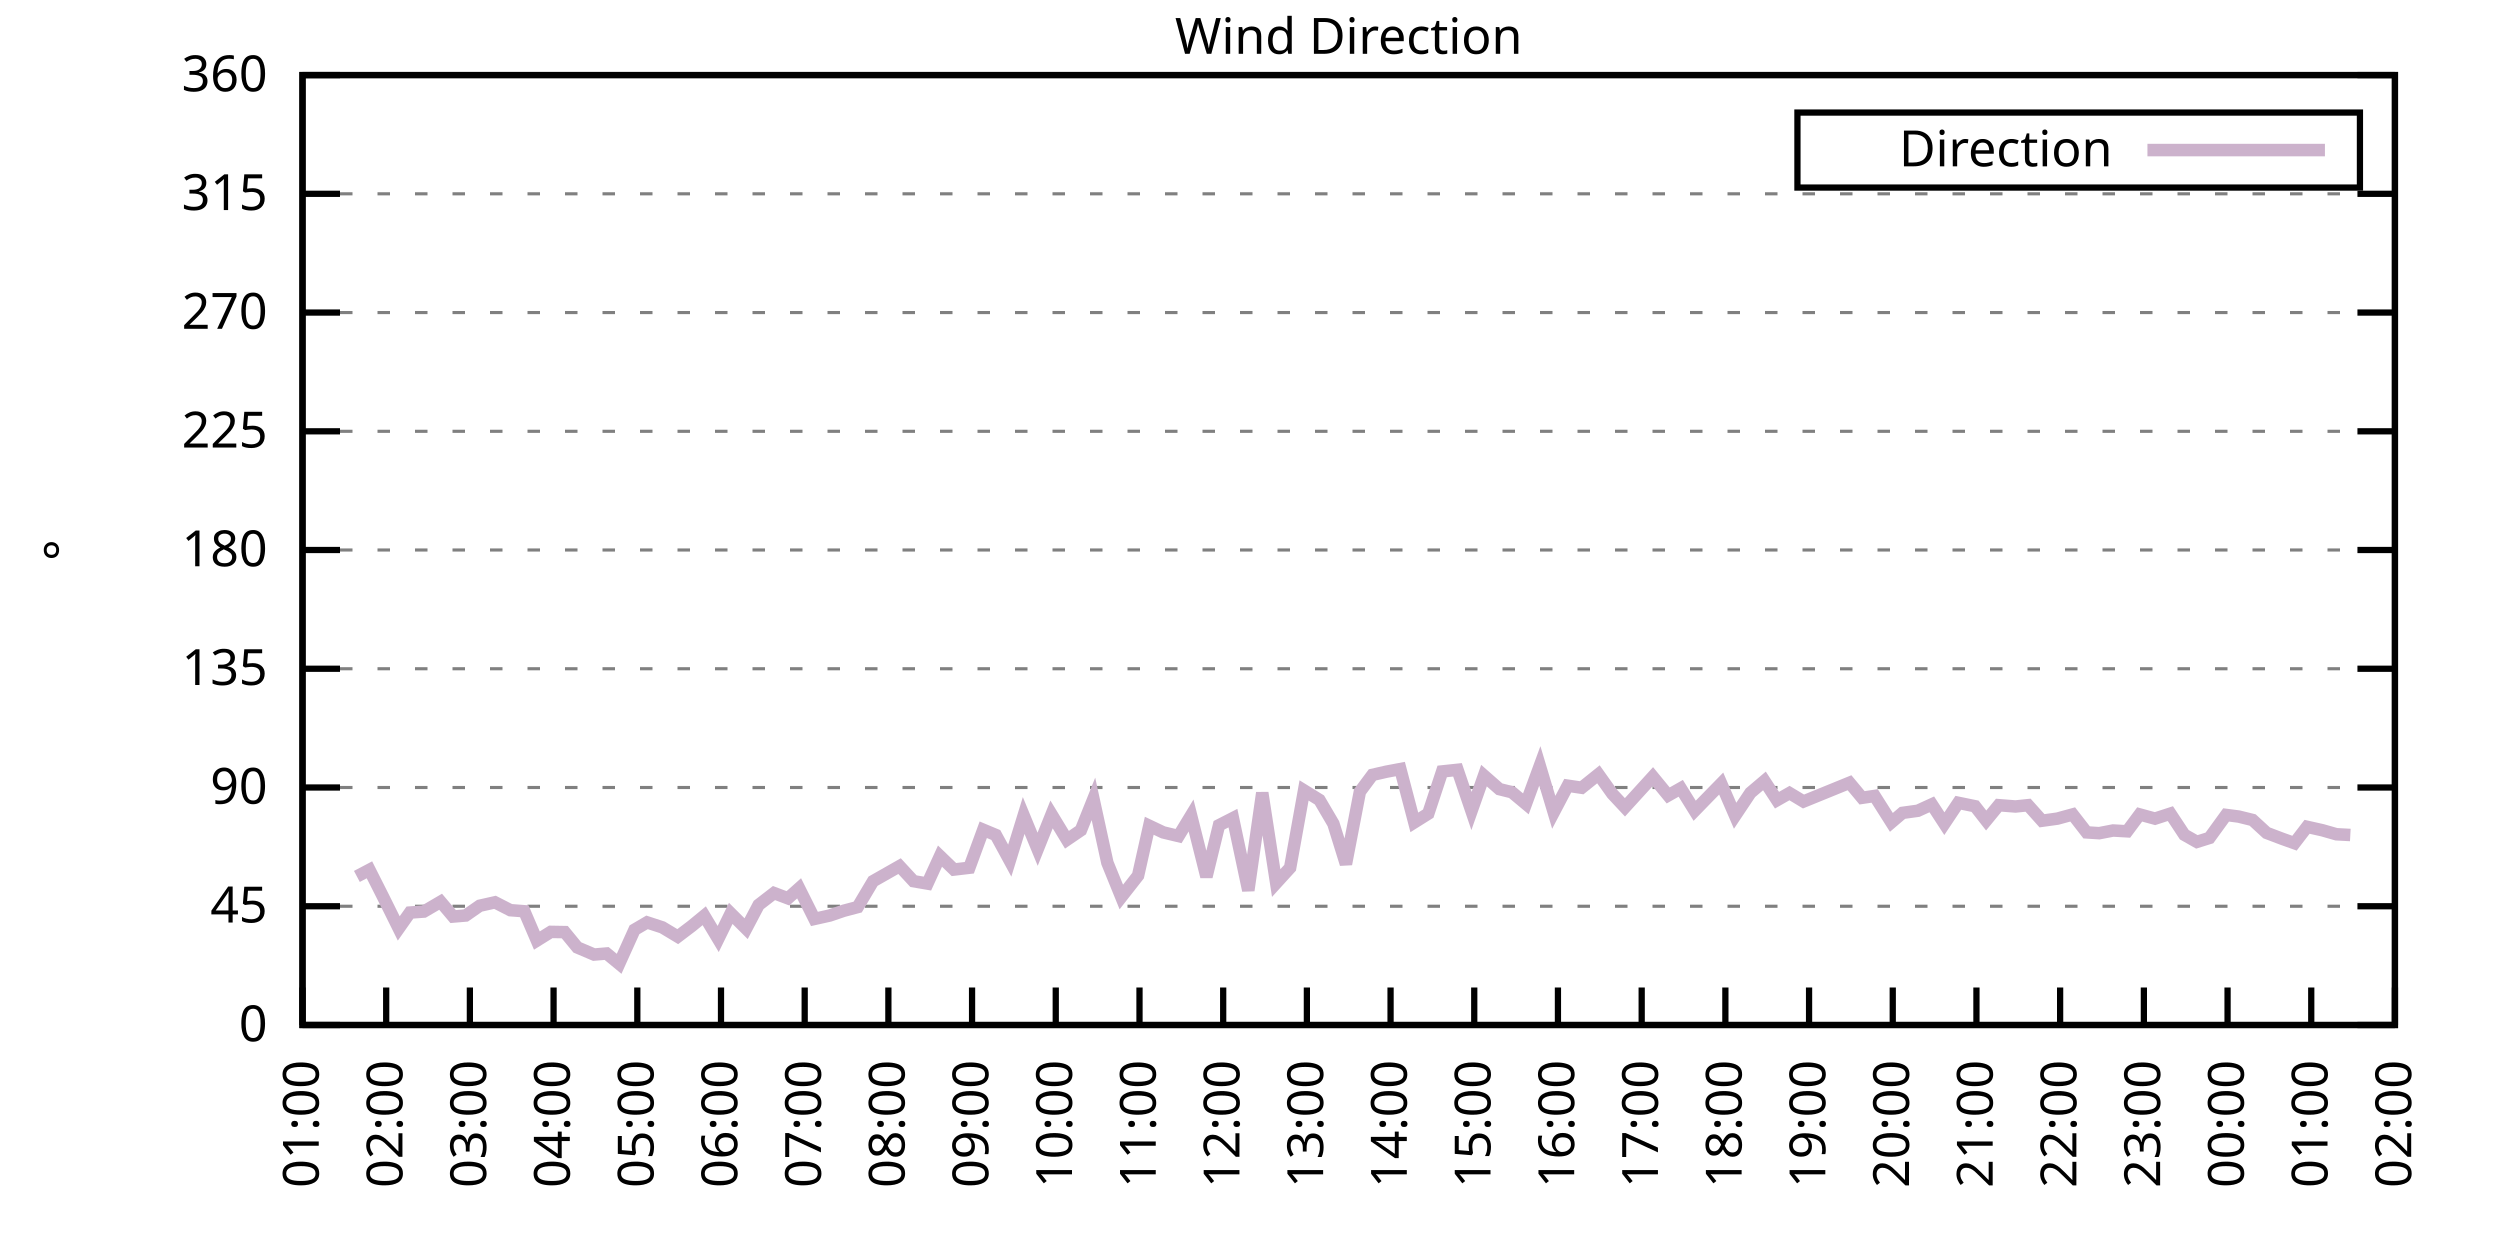
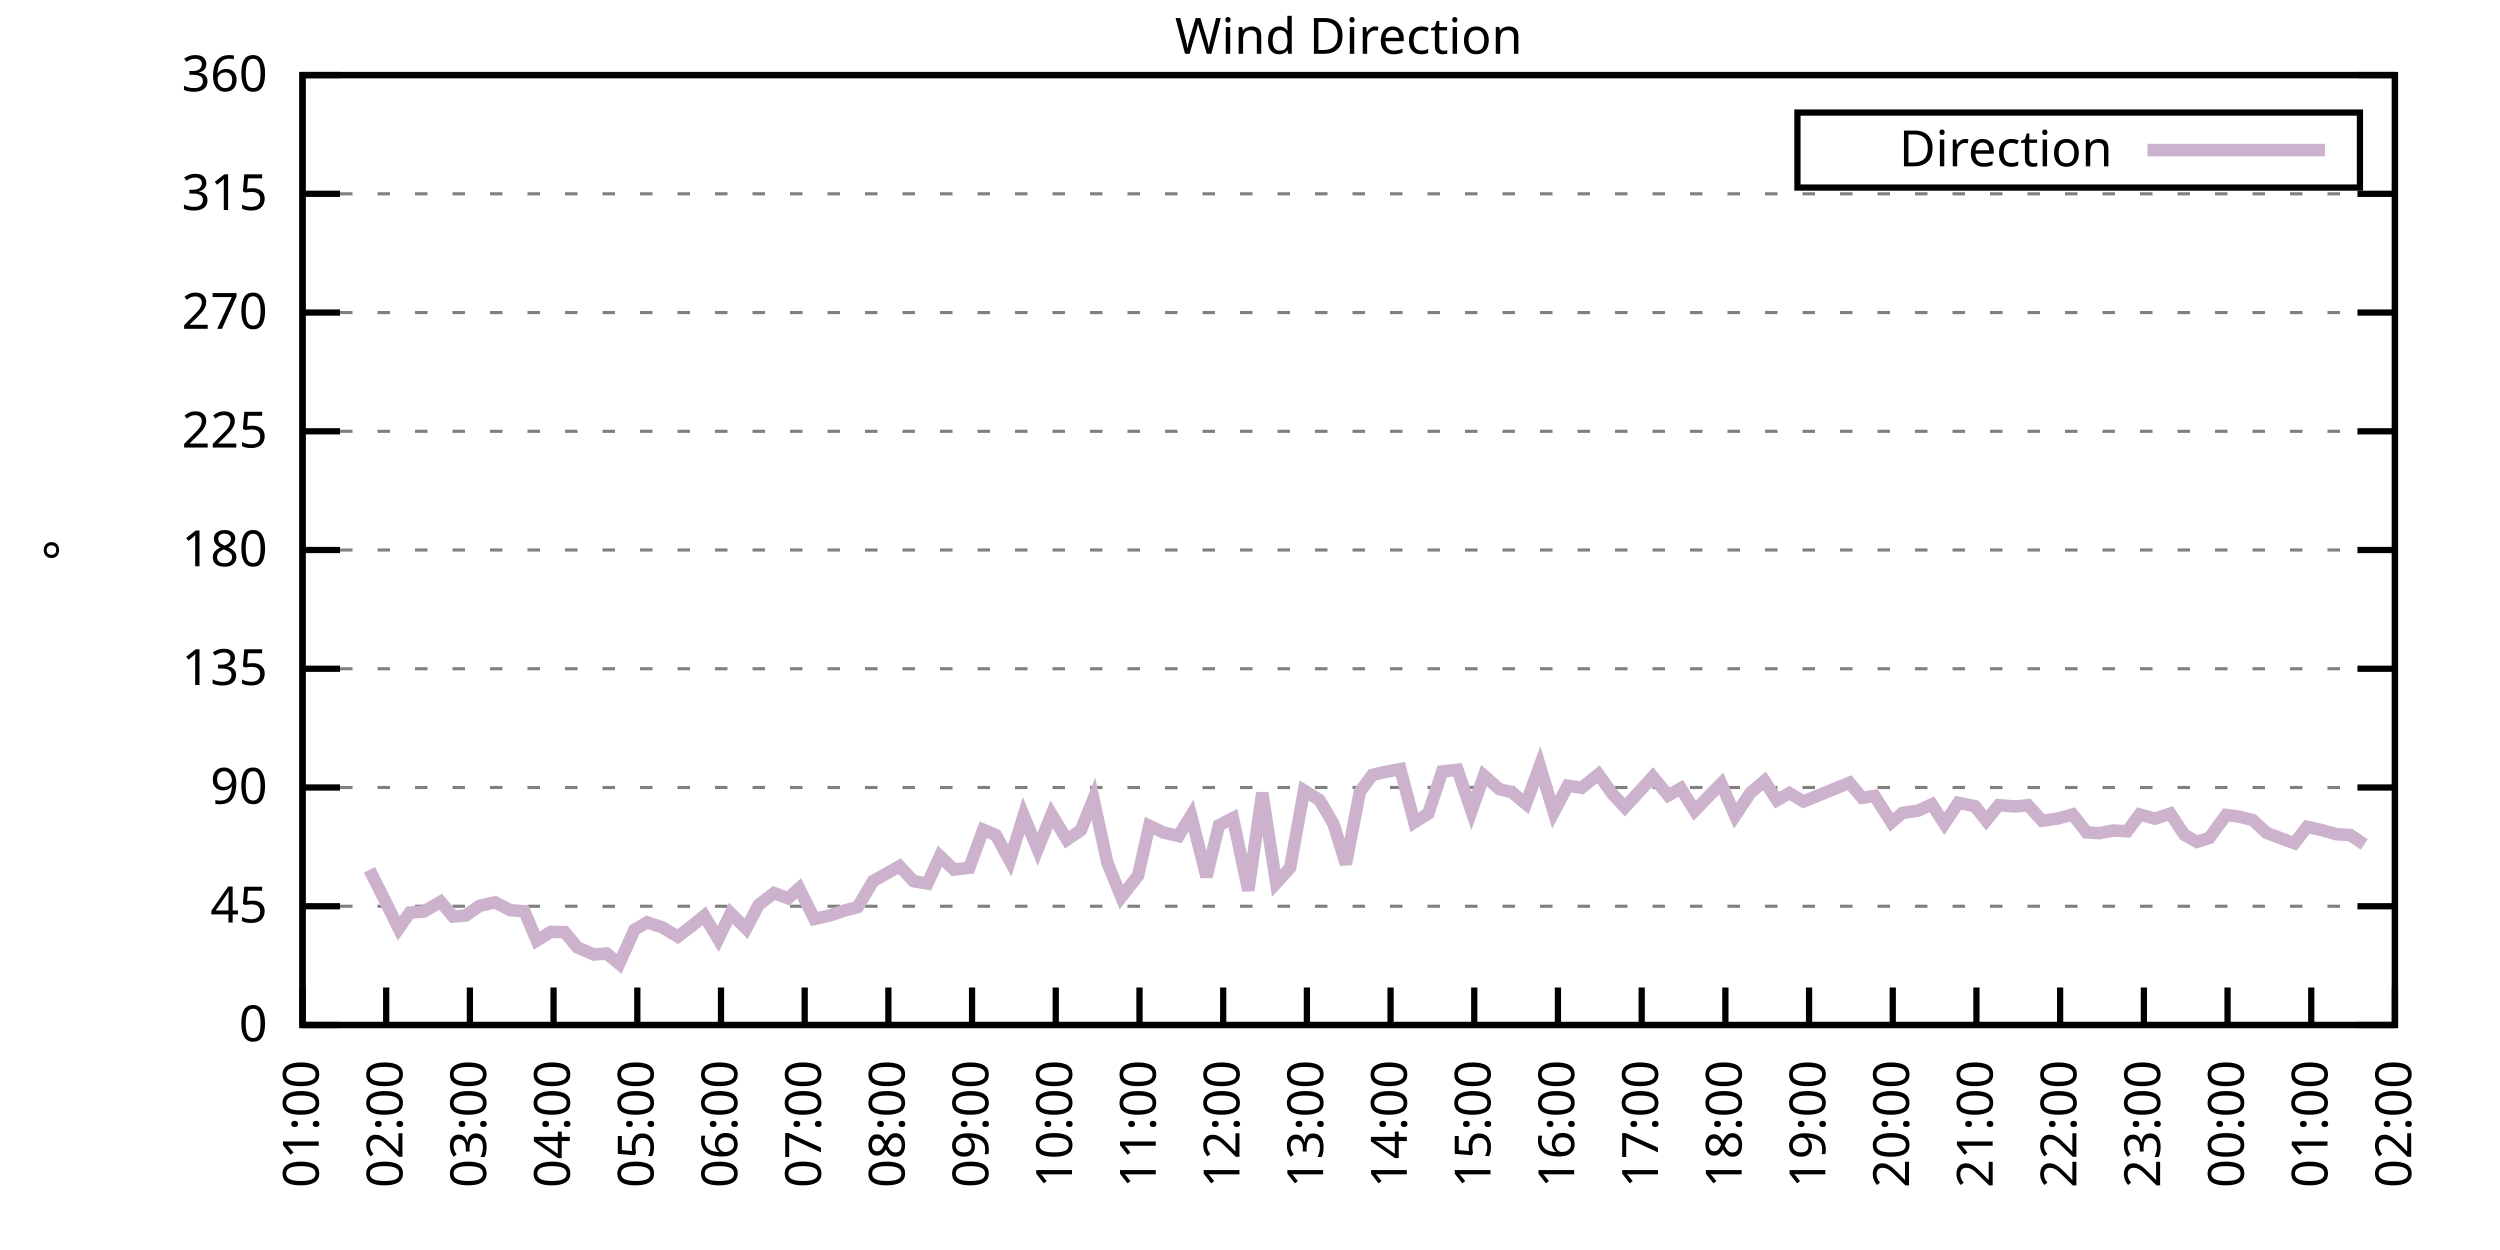
<svg xmlns="http://www.w3.org/2000/svg" xmlns:xlink="http://www.w3.org/1999/xlink" width="400" height="200" viewBox="0 0 400 200">
  <g id="gnuplot_canvas">
    <rect x="0" y="0" width="400" height="200" fill="none" />
    <defs>
      <circle id="gpDot" r="0.5" stroke-width="0.5" stroke="currentColor" />
      <path id="gpPt0" stroke-width="0.333" stroke="currentColor" d="M-1,0 h2 M0,-1 v2" />
      <path id="gpPt1" stroke-width="0.333" stroke="currentColor" d="M-1,-1 L1,1 M1,-1 L-1,1" />
      <path id="gpPt2" stroke-width="0.333" stroke="currentColor" d="M-1,0 L1,0 M0,-1 L0,1 M-1,-1 L1,1 M-1,1 L1,-1" />
      <rect id="gpPt3" stroke-width="0.333" stroke="currentColor" x="-1" y="-1" width="2" height="2" />
      <rect id="gpPt4" stroke-width="0.333" stroke="currentColor" fill="currentColor" x="-1" y="-1" width="2" height="2" />
      <circle id="gpPt5" stroke-width="0.333" stroke="currentColor" cx="0" cy="0" r="1" />
      <use xlink:href="#gpPt5" id="gpPt6" fill="currentColor" stroke="none" />
      <path id="gpPt7" stroke-width="0.333" stroke="currentColor" d="M0,-1.33 L-1.33,0.67 L1.33,0.67 z" />
      <use xlink:href="#gpPt7" id="gpPt8" fill="currentColor" stroke="none" />
      <use xlink:href="#gpPt7" id="gpPt9" stroke="currentColor" transform="rotate(180)" />
      <use xlink:href="#gpPt9" id="gpPt10" fill="currentColor" stroke="none" />
      <use xlink:href="#gpPt3" id="gpPt11" stroke="currentColor" transform="rotate(45)" />
      <use xlink:href="#gpPt11" id="gpPt12" fill="currentColor" stroke="none" />
      <path id="gpPt13" stroke-width="0.333" stroke="currentColor" d="M0,1.330 L1.265,0.411 L0.782,-1.067 L-0.782,-1.076 L-1.265,0.411 z" />
      <use xlink:href="#gpPt13" id="gpPt14" fill="currentColor" stroke="none" />
      <filter id="textbox" filterUnits="objectBoundingBox" x="0" y="0" height="1" width="1">
        <feFlood flood-color="white" flood-opacity="1" result="bgnd" />
        <feComposite in="SourceGraphic" in2="bgnd" operator="atop" />
      </filter>
      <filter id="greybox" filterUnits="objectBoundingBox" x="0" y="0" height="1" width="1">
        <feFlood flood-color="lightgrey" flood-opacity="1" result="grey" />
        <feComposite in="SourceGraphic" in2="grey" operator="atop" />
      </filter>
    </defs>
    <g fill="none" color="white" stroke="currentColor" stroke-width="1.00" stroke-linecap="butt" stroke-linejoin="miter">
</g>
    <g fill="none" color="black" stroke="currentColor" stroke-width="1.00" stroke-linecap="butt" stroke-linejoin="miter">
      <g stroke="none" shape-rendering="crispEdges">
        <polygon fill="rgb(255, 255, 255)" points="48.40,164.00 383.18,164.00 383.18,12.02 48.40,12.02 " />
      </g>
    </g>
    <g fill="none" color="black" stroke="currentColor" stroke-width="1.00" stroke-linecap="butt" stroke-linejoin="miter">
</g>
    <g fill="none" color="black" stroke="black" stroke-width="0.50" stroke-linecap="butt" stroke-linejoin="miter">
</g>
    <g fill="none" color="gray" stroke="currentColor" stroke-width="0.50" stroke-linecap="butt" stroke-linejoin="miter">
      <path stroke="gray" stroke-dasharray="2,4" class="gridline" d="M48.40,164.00 L383.19,164.00  " />
    </g>
    <g fill="none" color="gray" stroke="gray" stroke-width="1.00" stroke-linecap="butt" stroke-linejoin="miter">
</g>
    <g fill="none" color="black" stroke="currentColor" stroke-width="1.00" stroke-linecap="butt" stroke-linejoin="miter">
      <path stroke="black" d="M48.40,164.00 L54.40,164.00 M383.19,164.00 L377.19,164.00  " />
      <g transform="translate(42.80,166.60)" stroke="none" fill="black" font-family="Sans" font-size="8.00" text-anchor="end">
        <text>
          <tspan font-family="Sans"> 0</tspan>
        </text>
      </g>
    </g>
    <g fill="none" color="black" stroke="currentColor" stroke-width="1.00" stroke-linecap="butt" stroke-linejoin="miter">
</g>
    <g fill="none" color="black" stroke="black" stroke-width="0.50" stroke-linecap="butt" stroke-linejoin="miter">
</g>
    <g fill="none" color="gray" stroke="currentColor" stroke-width="0.50" stroke-linecap="butt" stroke-linejoin="miter">
      <path stroke="gray" stroke-dasharray="2,4" class="gridline" d="M48.40,145.00 L383.19,145.00  " />
    </g>
    <g fill="none" color="gray" stroke="gray" stroke-width="1.00" stroke-linecap="butt" stroke-linejoin="miter">
</g>
    <g fill="none" color="black" stroke="currentColor" stroke-width="1.00" stroke-linecap="butt" stroke-linejoin="miter">
      <path stroke="black" d="M48.40,145.00 L54.40,145.00 M383.19,145.00 L377.19,145.00  " />
      <g transform="translate(42.80,147.60)" stroke="none" fill="black" font-family="Sans" font-size="8.00" text-anchor="end">
        <text>
          <tspan font-family="Sans"> 45</tspan>
        </text>
      </g>
    </g>
    <g fill="none" color="black" stroke="currentColor" stroke-width="1.00" stroke-linecap="butt" stroke-linejoin="miter">
</g>
    <g fill="none" color="black" stroke="black" stroke-width="0.50" stroke-linecap="butt" stroke-linejoin="miter">
</g>
    <g fill="none" color="gray" stroke="currentColor" stroke-width="0.50" stroke-linecap="butt" stroke-linejoin="miter">
      <path stroke="gray" stroke-dasharray="2,4" class="gridline" d="M48.40,126.00 L383.19,126.00  " />
    </g>
    <g fill="none" color="gray" stroke="gray" stroke-width="1.00" stroke-linecap="butt" stroke-linejoin="miter">
</g>
    <g fill="none" color="black" stroke="currentColor" stroke-width="1.00" stroke-linecap="butt" stroke-linejoin="miter">
      <path stroke="black" d="M48.40,126.00 L54.40,126.00 M383.19,126.00 L377.19,126.00  " />
      <g transform="translate(42.80,128.60)" stroke="none" fill="black" font-family="Sans" font-size="8.00" text-anchor="end">
        <text>
          <tspan font-family="Sans"> 90</tspan>
        </text>
      </g>
    </g>
    <g fill="none" color="black" stroke="currentColor" stroke-width="1.00" stroke-linecap="butt" stroke-linejoin="miter">
</g>
    <g fill="none" color="black" stroke="black" stroke-width="0.50" stroke-linecap="butt" stroke-linejoin="miter">
</g>
    <g fill="none" color="gray" stroke="currentColor" stroke-width="0.50" stroke-linecap="butt" stroke-linejoin="miter">
      <path stroke="gray" stroke-dasharray="2,4" class="gridline" d="M48.40,107.00 L383.19,107.00  " />
    </g>
    <g fill="none" color="gray" stroke="gray" stroke-width="1.00" stroke-linecap="butt" stroke-linejoin="miter">
</g>
    <g fill="none" color="black" stroke="currentColor" stroke-width="1.00" stroke-linecap="butt" stroke-linejoin="miter">
      <path stroke="black" d="M48.40,107.00 L54.40,107.00 M383.19,107.00 L377.19,107.00  " />
      <g transform="translate(42.80,109.60)" stroke="none" fill="black" font-family="Sans" font-size="8.00" text-anchor="end">
        <text>
          <tspan font-family="Sans"> 135</tspan>
        </text>
      </g>
    </g>
    <g fill="none" color="black" stroke="currentColor" stroke-width="1.00" stroke-linecap="butt" stroke-linejoin="miter">
</g>
    <g fill="none" color="black" stroke="black" stroke-width="0.50" stroke-linecap="butt" stroke-linejoin="miter">
</g>
    <g fill="none" color="gray" stroke="currentColor" stroke-width="0.50" stroke-linecap="butt" stroke-linejoin="miter">
      <path stroke="gray" stroke-dasharray="2,4" class="gridline" d="M48.40,88.00 L383.19,88.00  " />
    </g>
    <g fill="none" color="gray" stroke="gray" stroke-width="1.00" stroke-linecap="butt" stroke-linejoin="miter">
</g>
    <g fill="none" color="black" stroke="currentColor" stroke-width="1.00" stroke-linecap="butt" stroke-linejoin="miter">
      <path stroke="black" d="M48.40,88.00 L54.40,88.00 M383.19,88.00 L377.19,88.00  " />
      <g transform="translate(42.80,90.60)" stroke="none" fill="black" font-family="Sans" font-size="8.00" text-anchor="end">
        <text>
          <tspan font-family="Sans"> 180</tspan>
        </text>
      </g>
    </g>
    <g fill="none" color="black" stroke="currentColor" stroke-width="1.00" stroke-linecap="butt" stroke-linejoin="miter">
</g>
    <g fill="none" color="black" stroke="black" stroke-width="0.50" stroke-linecap="butt" stroke-linejoin="miter">
</g>
    <g fill="none" color="gray" stroke="currentColor" stroke-width="0.50" stroke-linecap="butt" stroke-linejoin="miter">
      <path stroke="gray" stroke-dasharray="2,4" class="gridline" d="M48.40,69.01 L383.19,69.01  " />
    </g>
    <g fill="none" color="gray" stroke="gray" stroke-width="1.00" stroke-linecap="butt" stroke-linejoin="miter">
</g>
    <g fill="none" color="black" stroke="currentColor" stroke-width="1.00" stroke-linecap="butt" stroke-linejoin="miter">
      <path stroke="black" d="M48.40,69.01 L54.40,69.01 M383.19,69.01 L377.19,69.01  " />
      <g transform="translate(42.80,71.61)" stroke="none" fill="black" font-family="Sans" font-size="8.00" text-anchor="end">
        <text>
          <tspan font-family="Sans"> 225</tspan>
        </text>
      </g>
    </g>
    <g fill="none" color="black" stroke="currentColor" stroke-width="1.00" stroke-linecap="butt" stroke-linejoin="miter">
</g>
    <g fill="none" color="black" stroke="black" stroke-width="0.50" stroke-linecap="butt" stroke-linejoin="miter">
</g>
    <g fill="none" color="gray" stroke="currentColor" stroke-width="0.50" stroke-linecap="butt" stroke-linejoin="miter">
      <path stroke="gray" stroke-dasharray="2,4" class="gridline" d="M48.40,50.01 L383.19,50.01  " />
    </g>
    <g fill="none" color="gray" stroke="gray" stroke-width="1.00" stroke-linecap="butt" stroke-linejoin="miter">
</g>
    <g fill="none" color="black" stroke="currentColor" stroke-width="1.00" stroke-linecap="butt" stroke-linejoin="miter">
      <path stroke="black" d="M48.40,50.01 L54.40,50.01 M383.19,50.01 L377.19,50.01  " />
      <g transform="translate(42.80,52.61)" stroke="none" fill="black" font-family="Sans" font-size="8.00" text-anchor="end">
        <text>
          <tspan font-family="Sans"> 270</tspan>
        </text>
      </g>
    </g>
    <g fill="none" color="black" stroke="currentColor" stroke-width="1.00" stroke-linecap="butt" stroke-linejoin="miter">
</g>
    <g fill="none" color="black" stroke="black" stroke-width="0.50" stroke-linecap="butt" stroke-linejoin="miter">
</g>
    <g fill="none" color="gray" stroke="currentColor" stroke-width="0.50" stroke-linecap="butt" stroke-linejoin="miter">
      <path stroke="gray" stroke-dasharray="2,4" class="gridline" d="M48.40,31.01 L383.19,31.01  " />
    </g>
    <g fill="none" color="gray" stroke="gray" stroke-width="1.00" stroke-linecap="butt" stroke-linejoin="miter">
</g>
    <g fill="none" color="black" stroke="currentColor" stroke-width="1.00" stroke-linecap="butt" stroke-linejoin="miter">
      <path stroke="black" d="M48.40,31.01 L54.40,31.01 M383.19,31.01 L377.19,31.01  " />
      <g transform="translate(42.80,33.61)" stroke="none" fill="black" font-family="Sans" font-size="8.00" text-anchor="end">
        <text>
          <tspan font-family="Sans"> 315</tspan>
        </text>
      </g>
    </g>
    <g fill="none" color="black" stroke="currentColor" stroke-width="1.00" stroke-linecap="butt" stroke-linejoin="miter">
</g>
    <g fill="none" color="black" stroke="black" stroke-width="0.50" stroke-linecap="butt" stroke-linejoin="miter">
</g>
    <g fill="none" color="gray" stroke="currentColor" stroke-width="0.50" stroke-linecap="butt" stroke-linejoin="miter">
      <path stroke="gray" stroke-dasharray="2,4" class="gridline" d="M48.40,12.01 L383.19,12.01  " />
    </g>
    <g fill="none" color="gray" stroke="gray" stroke-width="1.00" stroke-linecap="butt" stroke-linejoin="miter">
</g>
    <g fill="none" color="black" stroke="currentColor" stroke-width="1.00" stroke-linecap="butt" stroke-linejoin="miter">
      <path stroke="black" d="M48.40,12.01 L54.40,12.01 M383.19,12.01 L377.19,12.01  " />
      <g transform="translate(42.80,14.61)" stroke="none" fill="black" font-family="Sans" font-size="8.00" text-anchor="end">
        <text>
          <tspan font-family="Sans"> 360</tspan>
        </text>
      </g>
    </g>
    <g fill="none" color="black" stroke="currentColor" stroke-width="1.00" stroke-linecap="butt" stroke-linejoin="miter">
      <path stroke="black" d="M48.40,164.00 L48.40,158.00  " />
      <g transform="translate(51.00,169.60) rotate(270.00)" stroke="none" fill="black" font-family="Sans" font-size="8.00" text-anchor="end">
        <text>
          <tspan font-family="Sans">01:00</tspan>
        </text>
      </g>
    </g>
    <g fill="none" color="black" stroke="currentColor" stroke-width="1.00" stroke-linecap="butt" stroke-linejoin="miter">
      <path stroke="black" d="M61.79,164.00 L61.79,158.00  " />
      <g transform="translate(64.39,169.60) rotate(270.00)" stroke="none" fill="black" font-family="Sans" font-size="8.00" text-anchor="end">
        <text>
          <tspan font-family="Sans">02:00</tspan>
        </text>
      </g>
    </g>
    <g fill="none" color="black" stroke="currentColor" stroke-width="1.00" stroke-linecap="butt" stroke-linejoin="miter">
      <path stroke="black" d="M75.18,164.00 L75.18,158.00  " />
      <g transform="translate(77.78,169.60) rotate(270.00)" stroke="none" fill="black" font-family="Sans" font-size="8.00" text-anchor="end">
        <text>
          <tspan font-family="Sans">03:00</tspan>
        </text>
      </g>
    </g>
    <g fill="none" color="black" stroke="currentColor" stroke-width="1.00" stroke-linecap="butt" stroke-linejoin="miter">
      <path stroke="black" d="M88.57,164.00 L88.57,158.00  " />
      <g transform="translate(91.17,169.60) rotate(270.00)" stroke="none" fill="black" font-family="Sans" font-size="8.00" text-anchor="end">
        <text>
          <tspan font-family="Sans">04:00</tspan>
        </text>
      </g>
    </g>
    <g fill="none" color="black" stroke="currentColor" stroke-width="1.00" stroke-linecap="butt" stroke-linejoin="miter">
      <path stroke="black" d="M101.97,164.00 L101.97,158.00  " />
      <g transform="translate(104.57,169.60) rotate(270.00)" stroke="none" fill="black" font-family="Sans" font-size="8.00" text-anchor="end">
        <text>
          <tspan font-family="Sans">05:00</tspan>
        </text>
      </g>
    </g>
    <g fill="none" color="black" stroke="currentColor" stroke-width="1.00" stroke-linecap="butt" stroke-linejoin="miter">
      <path stroke="black" d="M115.36,164.00 L115.36,158.00  " />
      <g transform="translate(117.96,169.60) rotate(270.00)" stroke="none" fill="black" font-family="Sans" font-size="8.00" text-anchor="end">
        <text>
          <tspan font-family="Sans">06:00</tspan>
        </text>
      </g>
    </g>
    <g fill="none" color="black" stroke="currentColor" stroke-width="1.00" stroke-linecap="butt" stroke-linejoin="miter">
      <path stroke="black" d="M128.75,164.00 L128.75,158.00  " />
      <g transform="translate(131.35,169.60) rotate(270.00)" stroke="none" fill="black" font-family="Sans" font-size="8.00" text-anchor="end">
        <text>
          <tspan font-family="Sans">07:00</tspan>
        </text>
      </g>
    </g>
    <g fill="none" color="black" stroke="currentColor" stroke-width="1.00" stroke-linecap="butt" stroke-linejoin="miter">
      <path stroke="black" d="M142.14,164.00 L142.14,158.00  " />
      <g transform="translate(144.74,169.60) rotate(270.00)" stroke="none" fill="black" font-family="Sans" font-size="8.00" text-anchor="end">
        <text>
          <tspan font-family="Sans">08:00</tspan>
        </text>
      </g>
    </g>
    <g fill="none" color="black" stroke="currentColor" stroke-width="1.00" stroke-linecap="butt" stroke-linejoin="miter">
      <path stroke="black" d="M155.53,164.00 L155.53,158.00  " />
      <g transform="translate(158.13,169.60) rotate(270.00)" stroke="none" fill="black" font-family="Sans" font-size="8.00" text-anchor="end">
        <text>
          <tspan font-family="Sans">09:00</tspan>
        </text>
      </g>
    </g>
    <g fill="none" color="black" stroke="currentColor" stroke-width="1.00" stroke-linecap="butt" stroke-linejoin="miter">
      <path stroke="black" d="M168.92,164.00 L168.92,158.00  " />
      <g transform="translate(171.52,169.60) rotate(270.00)" stroke="none" fill="black" font-family="Sans" font-size="8.00" text-anchor="end">
        <text>
          <tspan font-family="Sans">10:00</tspan>
        </text>
      </g>
    </g>
    <g fill="none" color="black" stroke="currentColor" stroke-width="1.00" stroke-linecap="butt" stroke-linejoin="miter">
      <path stroke="black" d="M182.32,164.00 L182.32,158.00  " />
      <g transform="translate(184.92,169.60) rotate(270.00)" stroke="none" fill="black" font-family="Sans" font-size="8.00" text-anchor="end">
        <text>
          <tspan font-family="Sans">11:00</tspan>
        </text>
      </g>
    </g>
    <g fill="none" color="black" stroke="currentColor" stroke-width="1.00" stroke-linecap="butt" stroke-linejoin="miter">
      <path stroke="black" d="M195.71,164.00 L195.71,158.00  " />
      <g transform="translate(198.31,169.60) rotate(270.00)" stroke="none" fill="black" font-family="Sans" font-size="8.00" text-anchor="end">
        <text>
          <tspan font-family="Sans">12:00</tspan>
        </text>
      </g>
    </g>
    <g fill="none" color="black" stroke="currentColor" stroke-width="1.00" stroke-linecap="butt" stroke-linejoin="miter">
      <path stroke="black" d="M209.10,164.00 L209.10,158.00  " />
      <g transform="translate(211.70,169.60) rotate(270.00)" stroke="none" fill="black" font-family="Sans" font-size="8.00" text-anchor="end">
        <text>
          <tspan font-family="Sans">13:00</tspan>
        </text>
      </g>
    </g>
    <g fill="none" color="black" stroke="currentColor" stroke-width="1.00" stroke-linecap="butt" stroke-linejoin="miter">
      <path stroke="black" d="M222.49,164.00 L222.49,158.00  " />
      <g transform="translate(225.09,169.60) rotate(270.00)" stroke="none" fill="black" font-family="Sans" font-size="8.00" text-anchor="end">
        <text>
          <tspan font-family="Sans">14:00</tspan>
        </text>
      </g>
    </g>
    <g fill="none" color="black" stroke="currentColor" stroke-width="1.00" stroke-linecap="butt" stroke-linejoin="miter">
      <path stroke="black" d="M235.88,164.00 L235.88,158.00  " />
      <g transform="translate(238.48,169.60) rotate(270.00)" stroke="none" fill="black" font-family="Sans" font-size="8.00" text-anchor="end">
        <text>
          <tspan font-family="Sans">15:00</tspan>
        </text>
      </g>
    </g>
    <g fill="none" color="black" stroke="currentColor" stroke-width="1.00" stroke-linecap="butt" stroke-linejoin="miter">
      <path stroke="black" d="M249.27,164.00 L249.27,158.00  " />
      <g transform="translate(251.87,169.60) rotate(270.00)" stroke="none" fill="black" font-family="Sans" font-size="8.00" text-anchor="end">
        <text>
          <tspan font-family="Sans">16:00</tspan>
        </text>
      </g>
    </g>
    <g fill="none" color="black" stroke="currentColor" stroke-width="1.00" stroke-linecap="butt" stroke-linejoin="miter">
      <path stroke="black" d="M262.67,164.00 L262.67,158.00  " />
      <g transform="translate(265.27,169.60) rotate(270.00)" stroke="none" fill="black" font-family="Sans" font-size="8.00" text-anchor="end">
        <text>
          <tspan font-family="Sans">17:00</tspan>
        </text>
      </g>
    </g>
    <g fill="none" color="black" stroke="currentColor" stroke-width="1.00" stroke-linecap="butt" stroke-linejoin="miter">
      <path stroke="black" d="M276.06,164.00 L276.06,158.00  " />
      <g transform="translate(278.66,169.60) rotate(270.00)" stroke="none" fill="black" font-family="Sans" font-size="8.00" text-anchor="end">
        <text>
          <tspan font-family="Sans">18:00</tspan>
        </text>
      </g>
    </g>
    <g fill="none" color="black" stroke="currentColor" stroke-width="1.00" stroke-linecap="butt" stroke-linejoin="miter">
      <path stroke="black" d="M289.45,164.00 L289.45,158.00  " />
      <g transform="translate(292.05,169.60) rotate(270.00)" stroke="none" fill="black" font-family="Sans" font-size="8.00" text-anchor="end">
        <text>
          <tspan font-family="Sans">19:00</tspan>
        </text>
      </g>
    </g>
    <g fill="none" color="black" stroke="currentColor" stroke-width="1.00" stroke-linecap="butt" stroke-linejoin="miter">
      <path stroke="black" d="M302.84,164.00 L302.84,158.00  " />
      <g transform="translate(305.44,169.60) rotate(270.00)" stroke="none" fill="black" font-family="Sans" font-size="8.00" text-anchor="end">
        <text>
          <tspan font-family="Sans">20:00</tspan>
        </text>
      </g>
    </g>
    <g fill="none" color="black" stroke="currentColor" stroke-width="1.00" stroke-linecap="butt" stroke-linejoin="miter">
      <path stroke="black" d="M316.23,164.00 L316.23,158.00  " />
      <g transform="translate(318.83,169.60) rotate(270.00)" stroke="none" fill="black" font-family="Sans" font-size="8.00" text-anchor="end">
        <text>
          <tspan font-family="Sans">21:00</tspan>
        </text>
      </g>
    </g>
    <g fill="none" color="black" stroke="currentColor" stroke-width="1.00" stroke-linecap="butt" stroke-linejoin="miter">
      <path stroke="black" d="M329.62,164.00 L329.62,158.00  " />
      <g transform="translate(332.22,169.60) rotate(270.00)" stroke="none" fill="black" font-family="Sans" font-size="8.00" text-anchor="end">
        <text>
          <tspan font-family="Sans">22:00</tspan>
        </text>
      </g>
    </g>
    <g fill="none" color="black" stroke="currentColor" stroke-width="1.00" stroke-linecap="butt" stroke-linejoin="miter">
      <path stroke="black" d="M343.02,164.00 L343.02,158.00  " />
      <g transform="translate(345.62,169.60) rotate(270.00)" stroke="none" fill="black" font-family="Sans" font-size="8.00" text-anchor="end">
        <text>
          <tspan font-family="Sans">23:00</tspan>
        </text>
      </g>
    </g>
    <g fill="none" color="black" stroke="currentColor" stroke-width="1.00" stroke-linecap="butt" stroke-linejoin="miter">
      <path stroke="black" d="M356.41,164.00 L356.41,158.00  " />
      <g transform="translate(359.01,169.60) rotate(270.00)" stroke="none" fill="black" font-family="Sans" font-size="8.00" text-anchor="end">
        <text>
          <tspan font-family="Sans">00:00</tspan>
        </text>
      </g>
    </g>
    <g fill="none" color="black" stroke="currentColor" stroke-width="1.00" stroke-linecap="butt" stroke-linejoin="miter">
      <path stroke="black" d="M369.80,164.00 L369.80,158.00  " />
      <g transform="translate(372.40,169.60) rotate(270.00)" stroke="none" fill="black" font-family="Sans" font-size="8.00" text-anchor="end">
        <text>
          <tspan font-family="Sans">01:00</tspan>
        </text>
      </g>
    </g>
    <g fill="none" color="black" stroke="currentColor" stroke-width="1.00" stroke-linecap="butt" stroke-linejoin="miter">
      <path stroke="black" d="M383.19,164.00 L383.19,158.00  " />
      <g transform="translate(385.79,169.60) rotate(270.00)" stroke="none" fill="black" font-family="Sans" font-size="8.00" text-anchor="end">
        <text>
          <tspan font-family="Sans">02:00</tspan>
        </text>
      </g>
    </g>
    <g fill="none" color="black" stroke="currentColor" stroke-width="1.00" stroke-linecap="butt" stroke-linejoin="miter">
</g>
    <g fill="none" color="black" stroke="currentColor" stroke-width="1.00" stroke-linecap="butt" stroke-linejoin="miter">
      <path stroke="black" d="M48.40,12.01 L48.40,164.00 L383.19,164.00 L383.19,12.01 L48.40,12.01 Z  " />
    </g>
    <g fill="none" color="black" stroke="currentColor" stroke-width="1.00" stroke-linecap="butt" stroke-linejoin="miter">
</g>
    <g fill="none" color="black" stroke="currentColor" stroke-width="1.00" stroke-linecap="butt" stroke-linejoin="miter">
      <path stroke="black" d="M287.59,30.01 L287.59,18.01 L377.59,18.01 L377.59,30.01 L287.59,30.01 Z  " />
    </g>
    <g id="Wind_direction_plot_1">
      <g fill="none" color="white" stroke="black" stroke-width="2.00" stroke-linecap="butt" stroke-linejoin="miter">
</g>
      <g fill="none" color="black" stroke="currentColor" stroke-width="2.00" stroke-linecap="butt" stroke-linejoin="miter">
        <g transform="translate(337.99,26.61)" stroke="none" fill="black" font-family="Sans" font-size="8.00" text-anchor="end">
          <text>
            <tspan font-family="Sans">Direction</tspan>
          </text>
        </g>
      </g>
      <g fill="none" color="black" stroke="currentColor" stroke-width="2.00" stroke-linecap="butt" stroke-linejoin="miter">
-         <path stroke="rgb(204, 178, 204)" d="M343.59,24.01 L371.99,24.01 M57.10,140.23 L59.11,139.17 L61.35,143.61 L63.80,148.55 L65.59,146.01 L67.82,145.85   L70.50,144.28 L72.50,146.65 L74.51,146.48 L76.75,144.92 L79.20,144.37 L81.66,145.63 L83.89,145.80 L85.90,150.49   L88.13,149.10 L90.36,149.14 L92.37,151.59 L95.05,152.73 L97.06,152.56 L99.06,154.21 L101.52,148.76 L103.53,147.58   L105.98,148.38 L108.44,149.86 L110.67,148.17 L112.68,146.52 L114.91,150.24 L116.92,146.14 L119.38,148.59 L121.38,144.79   L123.84,142.89 L126.07,143.73 L127.86,142.13 L130.31,147.03 L132.77,146.48 L135.00,145.72 L137.23,145.13 L139.69,140.99   L143.93,138.58 L146.16,140.99 L148.39,141.37 L150.40,136.98 L152.63,139.13 L155.09,138.84 L157.32,132.76 L159.33,133.60   L161.56,137.70 L163.79,130.48 L166.02,135.88 L168.25,130.31 L170.71,134.36 L172.94,132.84 L174.95,127.82 L177.18,138.04   L179.41,143.52 L182.09,140.10 L183.88,132.12 L186.11,133.18 L188.57,133.77 L190.57,130.48 L193.03,140.27 L195.04,132.04   L197.27,130.90 L199.73,142.47 L201.96,126.85 L204.19,141.29 L206.42,138.84 L208.65,126.47 L211.11,127.99 L213.34,131.79   L215.35,138.25 L217.58,126.68 L219.59,123.98 L221.82,123.47 L224.05,123.05 L226.29,131.58 L228.52,130.18 L230.75,123.43   L233.20,123.17 L235.44,129.76 L237.44,124.10 L239.90,126.26 L241.91,126.76 L244.14,128.62 L246.37,122.54 L248.60,129.97   L250.84,125.71 L253.07,126.04 L255.75,123.89 L257.98,127.02 L259.99,129.17 L262.22,126.72 L264.45,124.27 L266.91,127.27   L268.92,126.13 L271.15,129.72 L273.16,127.65 L275.39,125.37 L277.62,130.52 L280.07,126.85 L282.31,124.95 L284.32,128.03   L286.32,126.89 L288.56,128.24 L295.92,125.24 L297.93,127.65 L299.94,127.35 L302.62,131.58 L304.40,130.06 L306.86,129.72   L309.09,128.70 L311.10,131.79 L313.33,128.45 L316.01,129.00 L317.79,131.28 L319.80,128.83 L322.48,129.04 L324.49,128.83   L326.72,131.32 L329.18,130.98 L331.63,130.31 L333.86,133.18 L335.87,133.31 L338.10,132.88 L340.34,133.01 L342.35,130.31   L344.80,130.98 L347.26,130.18 L349.49,133.56 L351.50,134.70 L353.51,134.07 L356.18,130.39 L358.19,130.65 L360.42,131.20   L362.66,133.26 L365.11,134.19 L367.12,134.91 L369.13,132.29 L371.58,132.84 L373.82,133.48 L376.05,133.60  " />
+         <path stroke="rgb(204, 178, 204)" d="M343.59,24.01 L371.99,24.01 M59.11,139.17 L61.35,143.61 L63.80,148.55 L65.59,146.01 L67.82,145.85 L70.50,144.28   L72.50,146.65 L74.51,146.48 L76.75,144.92 L79.20,144.37 L81.66,145.63 L83.89,145.80 L85.90,150.49 L88.13,149.10   L90.36,149.14 L92.37,151.59 L95.05,152.73 L97.06,152.56 L99.06,154.21 L101.52,148.76 L103.53,147.58 L105.98,148.38   L108.44,149.86 L110.67,148.17 L112.68,146.52 L114.91,150.24 L116.92,146.14 L119.38,148.59 L121.38,144.79 L123.84,142.89   L126.07,143.73 L127.86,142.13 L130.31,147.03 L132.77,146.48 L135.00,145.72 L137.23,145.13 L139.69,140.99 L143.93,138.58   L146.16,140.99 L148.39,141.37 L150.40,136.98 L152.63,139.13 L155.09,138.84 L157.32,132.76 L159.33,133.60 L161.56,137.70   L163.79,130.48 L166.02,135.88 L168.25,130.31 L170.71,134.36 L172.94,132.84 L174.95,127.82 L177.18,138.04 L179.41,143.52   L182.09,140.10 L183.88,132.12 L186.11,133.18 L188.57,133.77 L190.57,130.48 L193.03,140.27 L195.04,132.04 L197.27,130.90   L199.73,142.47 L201.96,126.85 L204.19,141.29 L206.42,138.84 L208.65,126.47 L211.11,127.99 L213.34,131.79 L215.35,138.25   L217.58,126.68 L219.59,123.98 L221.82,123.47 L224.05,123.05 L226.29,131.58 L228.52,130.18 L230.75,123.43 L233.20,123.17   L235.44,129.76 L237.44,124.10 L239.90,126.26 L241.91,126.76 L244.14,128.62 L246.37,122.54 L248.60,129.97 L250.84,125.71   L253.07,126.04 L255.75,123.89 L257.98,127.02 L259.99,129.17 L262.22,126.72 L264.45,124.27 L266.91,127.27 L268.92,126.13   L271.15,129.72 L273.16,127.65 L275.39,125.37 L277.62,130.52 L280.07,126.85 L282.31,124.95 L284.32,128.03 L286.32,126.89   L288.56,128.24 L295.92,125.24 L297.93,127.65 L299.94,127.35 L302.62,131.58 L304.40,130.06 L306.86,129.72 L309.09,128.70   L311.10,131.79 L313.33,128.45 L316.01,129.00 L317.79,131.28 L319.80,128.83 L322.48,129.04 L324.49,128.83 L326.72,131.32   L329.18,130.98 L331.63,130.31 L333.86,133.18 L335.87,133.31 L338.10,132.88 L340.34,133.01 L342.35,130.31 L344.80,130.98   L347.26,130.18 L349.49,133.56 L351.50,134.70 L353.51,134.07 L356.18,130.39 L358.19,130.65 L360.42,131.20 L362.66,133.26   L365.11,134.19 L367.12,134.91 L369.13,132.29 L371.58,132.84 L373.82,133.48 L376.05,133.60 L378.28,135.12  " />
      </g>
    </g>
    <g fill="none" color="black" stroke="currentColor" stroke-width="2.00" stroke-linecap="butt" stroke-linejoin="miter">
</g>
    <g fill="none" color="black" stroke="black" stroke-width="1.00" stroke-linecap="butt" stroke-linejoin="miter">
</g>
    <g fill="none" color="black" stroke="currentColor" stroke-width="1.00" stroke-linecap="butt" stroke-linejoin="miter">
      <path stroke="black" d="M48.40,12.01 L48.40,164.00 L383.19,164.00 L383.19,12.01 L48.40,12.01 Z  " />
      <g transform="translate(12.80,88.01) rotate(270.00)" stroke="none" fill="black" font-family="Sans" font-size="8.00" text-anchor="middle">
        <text>
          <tspan font-family="Sans">°</tspan>
        </text>
      </g>
    </g>
    <g fill="none" color="black" stroke="currentColor" stroke-width="1.00" stroke-linecap="butt" stroke-linejoin="miter">
</g>
    <g fill="none" color="black" stroke="currentColor" stroke-width="1.00" stroke-linecap="butt" stroke-linejoin="miter">
      <g transform="translate(215.79,8.61)" stroke="none" fill="black" font-family="Sans" font-size="8.00" text-anchor="middle">
        <text>
          <tspan font-family="Sans">Wind Direction</tspan>
        </text>
      </g>
    </g>
    <g fill="none" color="black" stroke="currentColor" stroke-width="1.00" stroke-linecap="butt" stroke-linejoin="miter">
</g>
  </g>
</svg>
